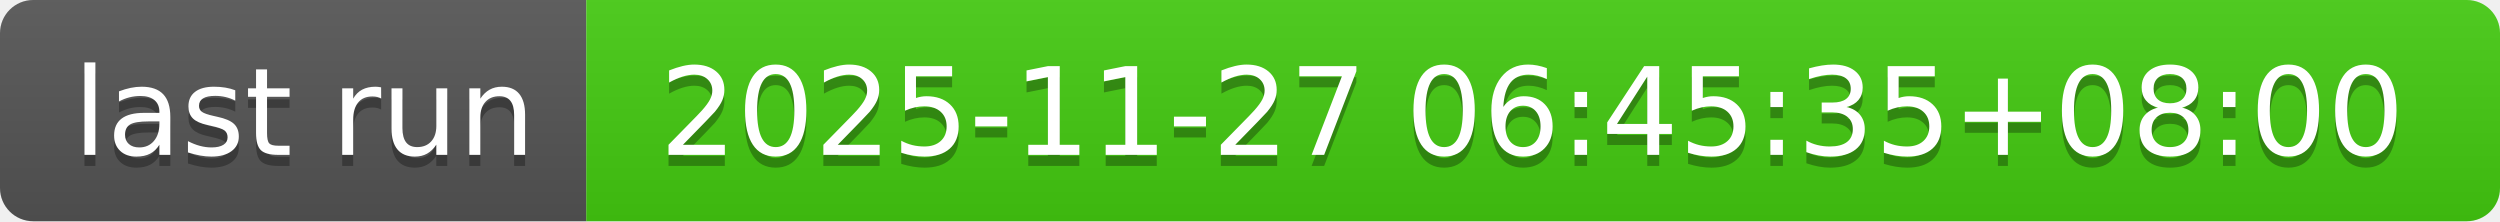
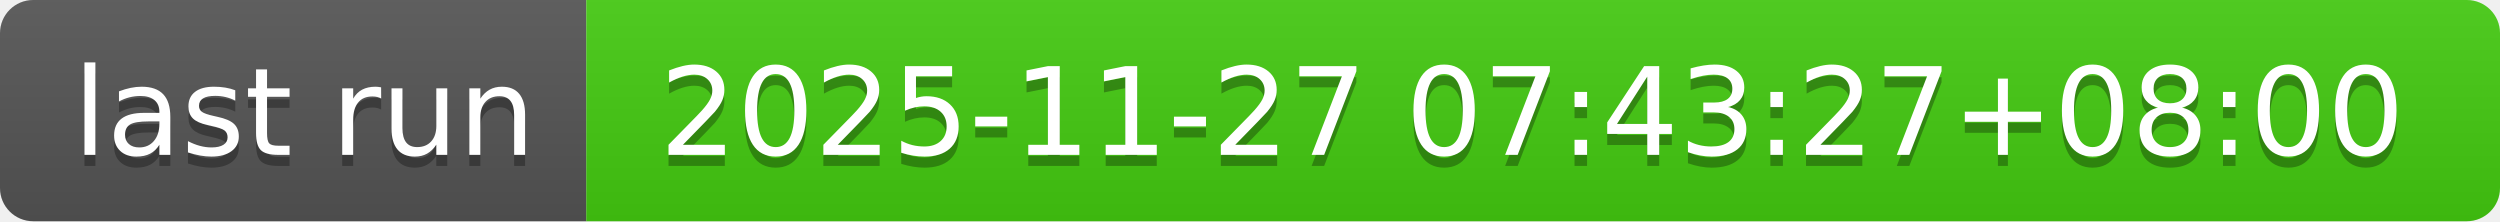
- <svg xmlns="http://www.w3.org/2000/svg" width="226" height="20" role="img" aria-label="last run: 2025-11-27 06:45:35+08:00">
+ <svg xmlns="http://www.w3.org/2000/svg" width="226" height="20" role="img" aria-label="last run: 2025-11-27 07:43:27+08:00">
  <linearGradient id="s" x2="0" y2="100%">
    <stop offset="0" stop-color="#bbb" stop-opacity=".1" />
    <stop offset="1" stop-opacity=".1" />
  </linearGradient>
  <clipPath id="r">
    <rect width="226" height="20" rx="3" fill="#fff" />
  </clipPath>
  <g clip-path="url(#r)">
    <rect width="53" height="20" fill="#555" />
    <rect x="53" width="173" height="20" fill="#4c1" />
    <rect width="226" height="20" fill="url(#s)" />
  </g>
  <g fill="#fff" text-anchor="middle" font-family="Verdana,Geneva,DejaVu Sans,sans-serif" text-rendering="geometricPrecision" font-size="110">
    <text aria-hidden="true" x="275" y="150" fill="#010101" fill-opacity=".3" transform="scale(.1)" textLength="430">last run</text>
    <text x="275" y="140" transform="scale(.1)" fill="#fff" textLength="430">last run</text>
-     <text aria-hidden="true" x="1385" y="150" fill="#010101" fill-opacity=".3" transform="scale(.1)" textLength="1630">2025-11-27 06:45:35+08:00</text>
-     <text x="1385" y="140" transform="scale(.1)" fill="#fff" textLength="1630">2025-11-27 06:45:35+08:00</text>
+     <text aria-hidden="true" x="1385" y="150" fill="#010101" fill-opacity=".3" transform="scale(.1)" textLength="1630">2025-11-27 07:43:27+08:00</text>
+     <text x="1385" y="140" transform="scale(.1)" fill="#fff" textLength="1630">2025-11-27 07:43:27+08:00</text>
  </g>
</svg>
